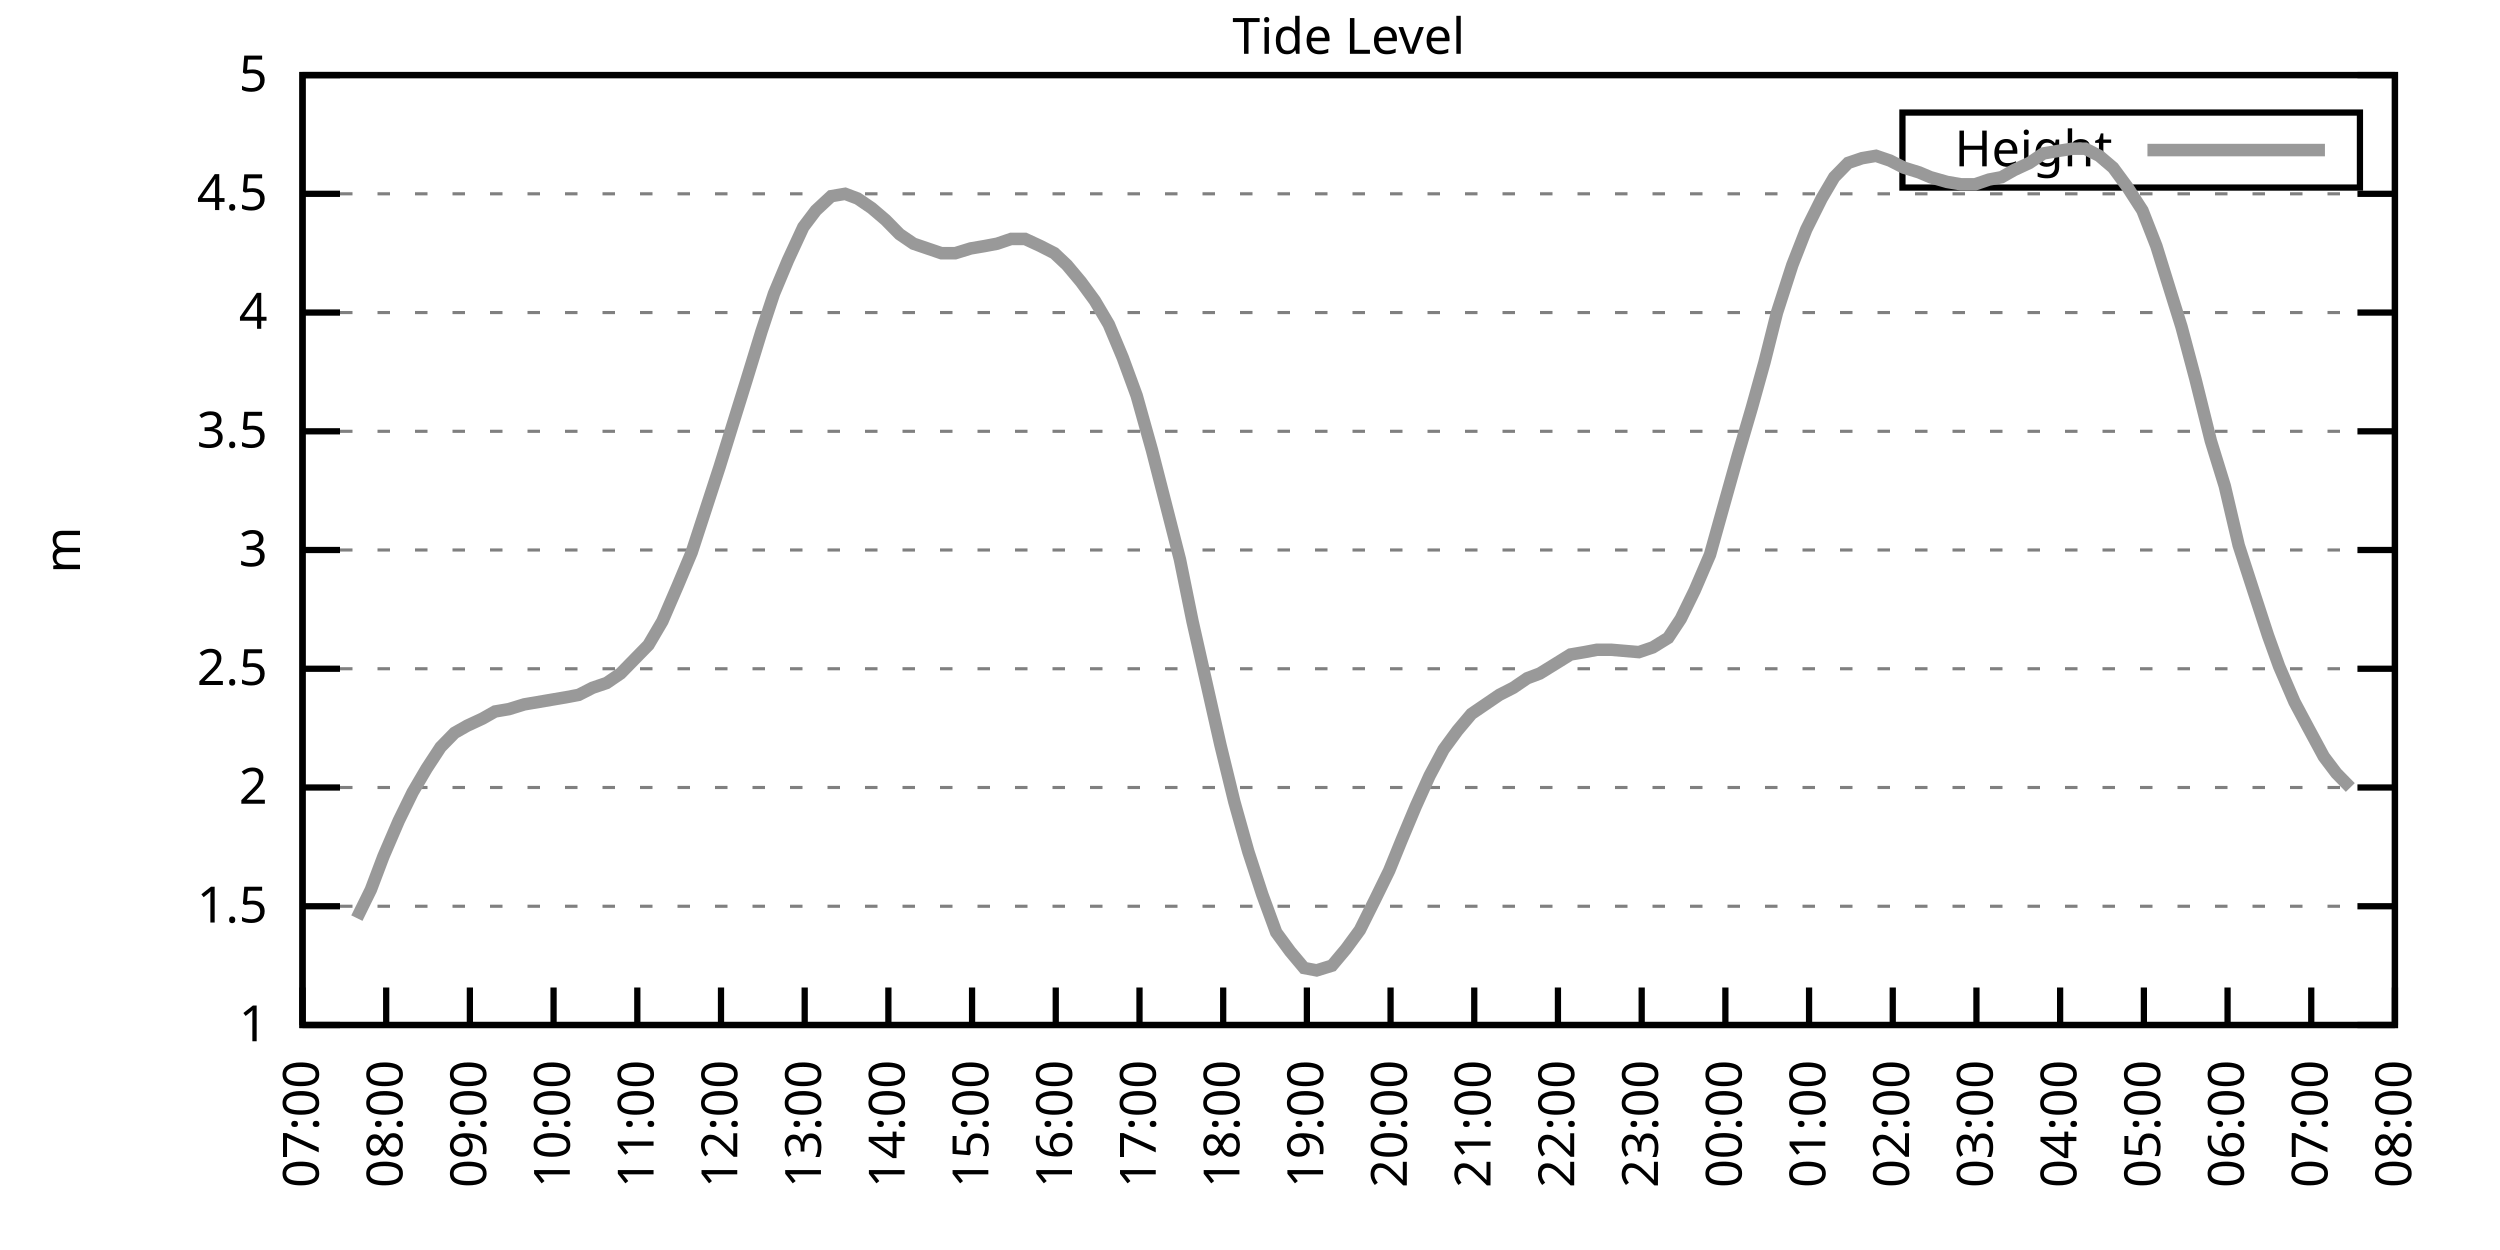
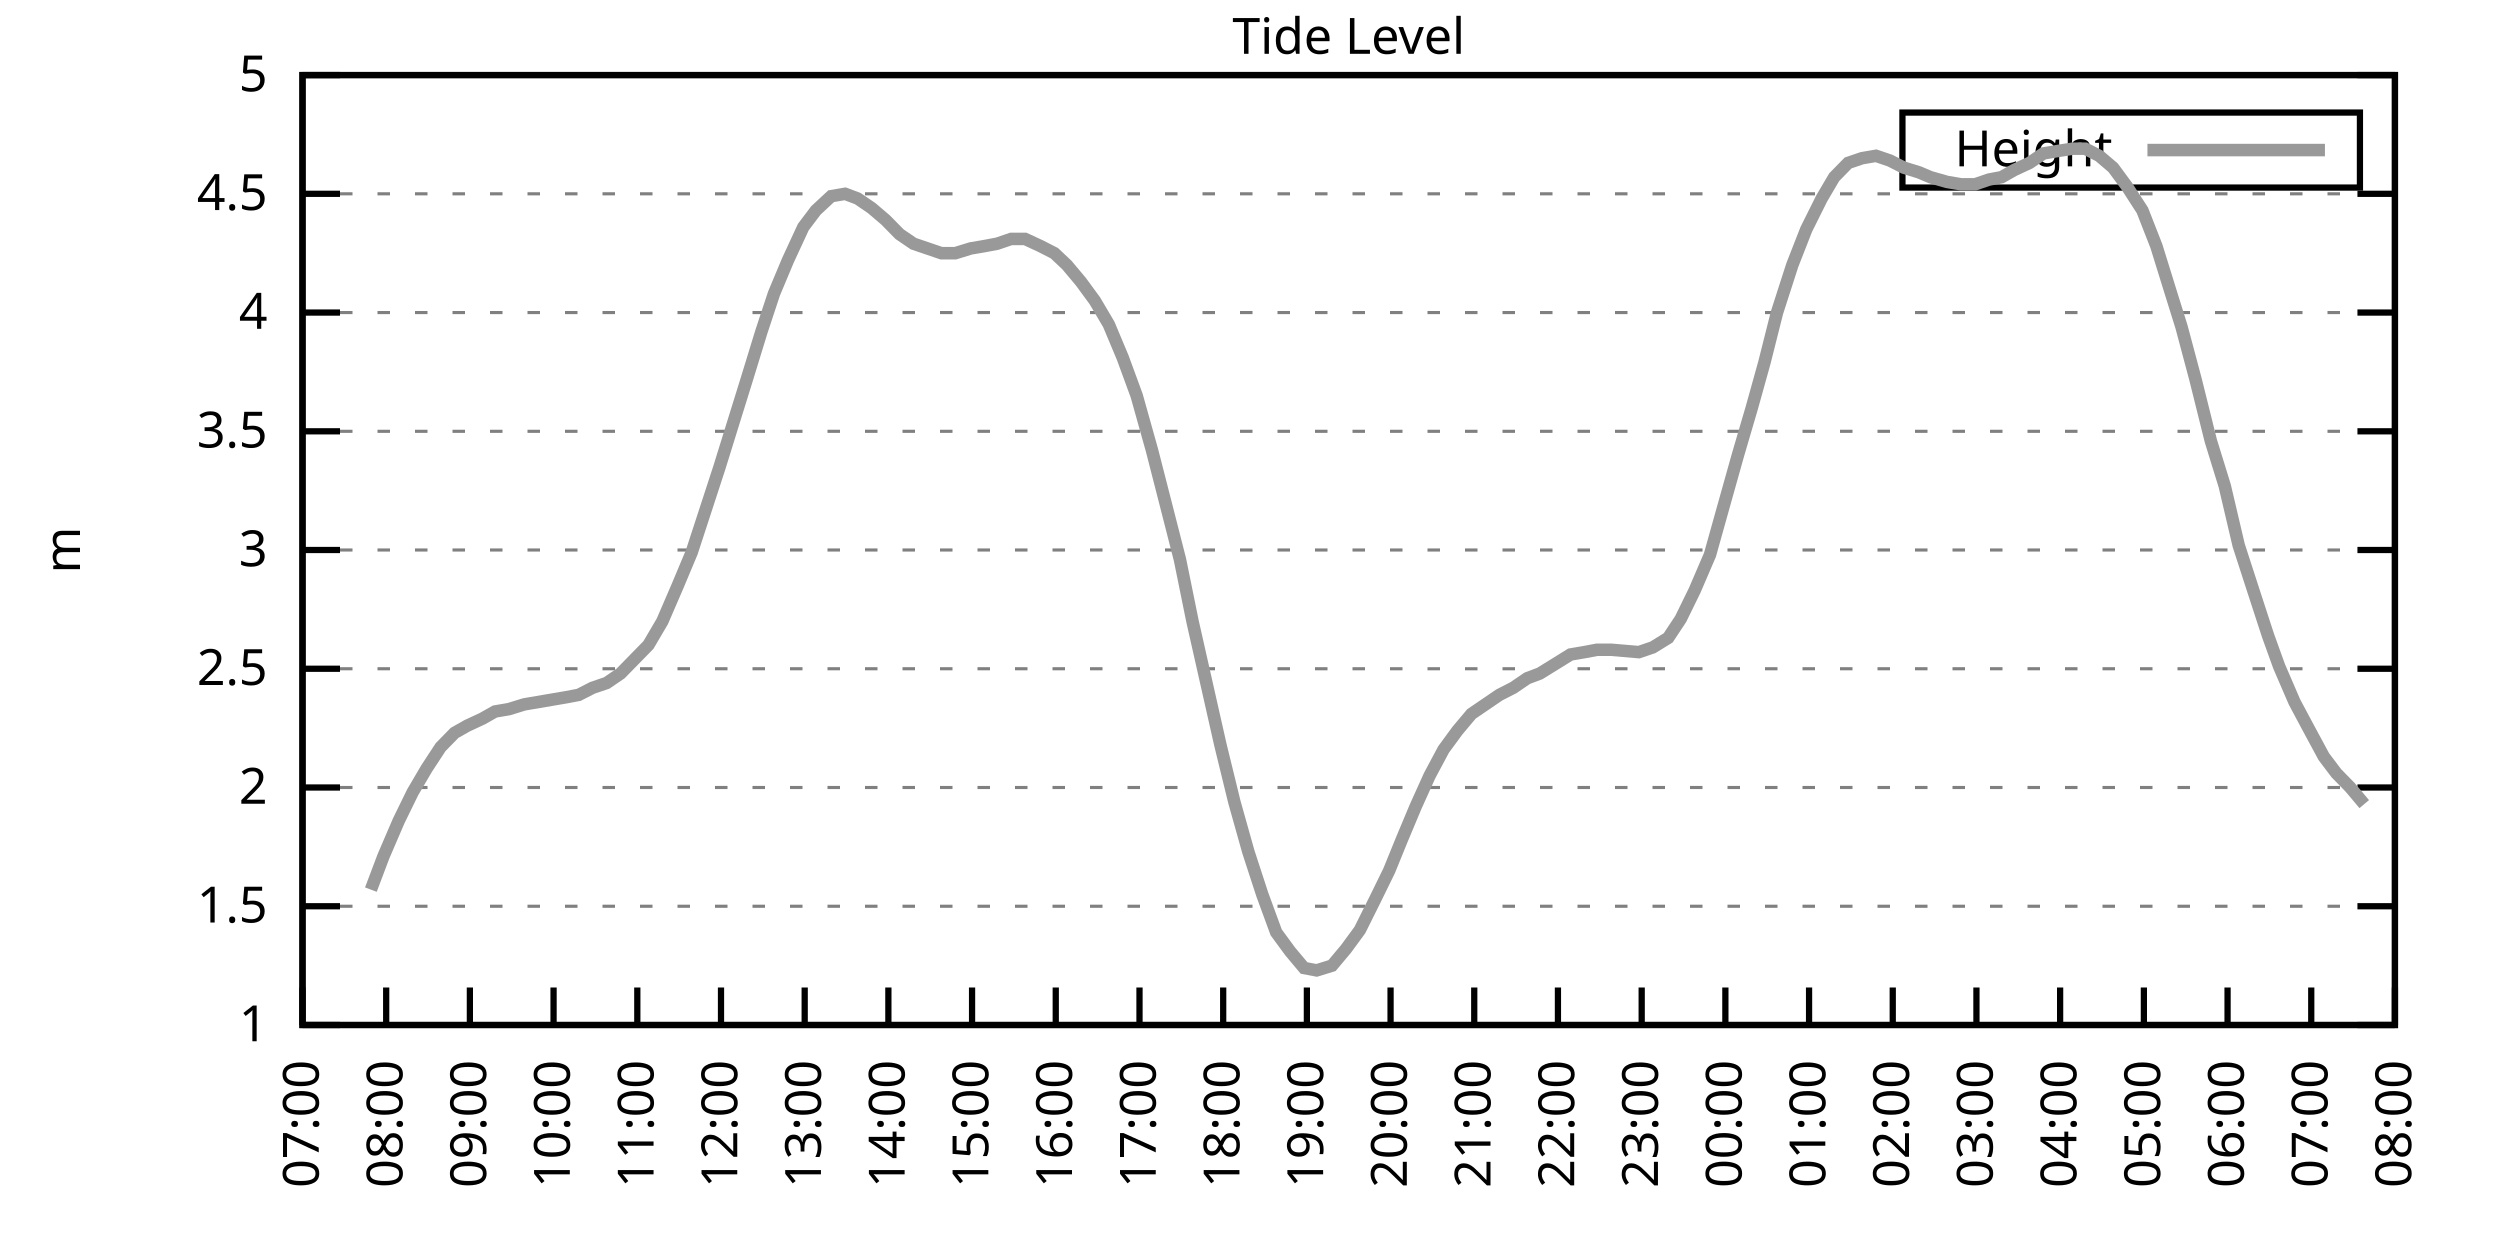
<svg xmlns="http://www.w3.org/2000/svg" xmlns:xlink="http://www.w3.org/1999/xlink" width="400" height="200" viewBox="0 0 400 200">
  <g id="gnuplot_canvas">
    <rect x="0" y="0" width="400" height="200" fill="none" />
    <defs>
      <circle id="gpDot" r="0.5" stroke-width="0.5" stroke="currentColor" />
      <path id="gpPt0" stroke-width="0.333" stroke="currentColor" d="M-1,0 h2 M0,-1 v2" />
      <path id="gpPt1" stroke-width="0.333" stroke="currentColor" d="M-1,-1 L1,1 M1,-1 L-1,1" />
      <path id="gpPt2" stroke-width="0.333" stroke="currentColor" d="M-1,0 L1,0 M0,-1 L0,1 M-1,-1 L1,1 M-1,1 L1,-1" />
      <rect id="gpPt3" stroke-width="0.333" stroke="currentColor" x="-1" y="-1" width="2" height="2" />
      <rect id="gpPt4" stroke-width="0.333" stroke="currentColor" fill="currentColor" x="-1" y="-1" width="2" height="2" />
      <circle id="gpPt5" stroke-width="0.333" stroke="currentColor" cx="0" cy="0" r="1" />
      <use xlink:href="#gpPt5" id="gpPt6" fill="currentColor" stroke="none" />
      <path id="gpPt7" stroke-width="0.333" stroke="currentColor" d="M0,-1.33 L-1.33,0.67 L1.33,0.67 z" />
      <use xlink:href="#gpPt7" id="gpPt8" fill="currentColor" stroke="none" />
      <use xlink:href="#gpPt7" id="gpPt9" stroke="currentColor" transform="rotate(180)" />
      <use xlink:href="#gpPt9" id="gpPt10" fill="currentColor" stroke="none" />
      <use xlink:href="#gpPt3" id="gpPt11" stroke="currentColor" transform="rotate(45)" />
      <use xlink:href="#gpPt11" id="gpPt12" fill="currentColor" stroke="none" />
      <path id="gpPt13" stroke-width="0.333" stroke="currentColor" d="M0,1.330 L1.265,0.411 L0.782,-1.067 L-0.782,-1.076 L-1.265,0.411 z" />
      <use xlink:href="#gpPt13" id="gpPt14" fill="currentColor" stroke="none" />
      <filter id="textbox" filterUnits="objectBoundingBox" x="0" y="0" height="1" width="1">
        <feFlood flood-color="white" flood-opacity="1" result="bgnd" />
        <feComposite in="SourceGraphic" in2="bgnd" operator="atop" />
      </filter>
      <filter id="greybox" filterUnits="objectBoundingBox" x="0" y="0" height="1" width="1">
        <feFlood flood-color="lightgrey" flood-opacity="1" result="grey" />
        <feComposite in="SourceGraphic" in2="grey" operator="atop" />
      </filter>
    </defs>
    <g fill="none" color="white" stroke="currentColor" stroke-width="1.00" stroke-linecap="butt" stroke-linejoin="miter">
</g>
    <g fill="none" color="black" stroke="currentColor" stroke-width="1.00" stroke-linecap="butt" stroke-linejoin="miter">
      <g stroke="none" shape-rendering="crispEdges">
        <polygon fill="rgb(255, 255, 255)" points="48.40,164.00 383.18,164.00 383.18,12.02 48.40,12.02 " />
      </g>
    </g>
    <g fill="none" color="black" stroke="currentColor" stroke-width="1.00" stroke-linecap="butt" stroke-linejoin="miter">
</g>
    <g fill="none" color="black" stroke="black" stroke-width="0.50" stroke-linecap="butt" stroke-linejoin="miter">
</g>
    <g fill="none" color="gray" stroke="currentColor" stroke-width="0.50" stroke-linecap="butt" stroke-linejoin="miter">
      <path stroke="gray" stroke-dasharray="2,4" class="gridline" d="M48.40,164.00 L383.19,164.00  " />
    </g>
    <g fill="none" color="gray" stroke="gray" stroke-width="1.00" stroke-linecap="butt" stroke-linejoin="miter">
</g>
    <g fill="none" color="black" stroke="currentColor" stroke-width="1.00" stroke-linecap="butt" stroke-linejoin="miter">
      <path stroke="black" d="M48.40,164.00 L54.40,164.00 M383.19,164.00 L377.19,164.00  " />
      <g transform="translate(42.80,166.60)" stroke="none" fill="black" font-family="Sans" font-size="8.00" text-anchor="end">
        <text>
          <tspan font-family="Sans"> 1</tspan>
        </text>
      </g>
    </g>
    <g fill="none" color="black" stroke="currentColor" stroke-width="1.00" stroke-linecap="butt" stroke-linejoin="miter">
</g>
    <g fill="none" color="black" stroke="black" stroke-width="0.50" stroke-linecap="butt" stroke-linejoin="miter">
</g>
    <g fill="none" color="gray" stroke="currentColor" stroke-width="0.50" stroke-linecap="butt" stroke-linejoin="miter">
      <path stroke="gray" stroke-dasharray="2,4" class="gridline" d="M48.40,145.00 L383.19,145.00  " />
    </g>
    <g fill="none" color="gray" stroke="gray" stroke-width="1.00" stroke-linecap="butt" stroke-linejoin="miter">
</g>
    <g fill="none" color="black" stroke="currentColor" stroke-width="1.00" stroke-linecap="butt" stroke-linejoin="miter">
      <path stroke="black" d="M48.40,145.00 L54.40,145.00 M383.19,145.00 L377.19,145.00  " />
      <g transform="translate(42.80,147.60)" stroke="none" fill="black" font-family="Sans" font-size="8.00" text-anchor="end">
        <text>
          <tspan font-family="Sans"> 1.5</tspan>
        </text>
      </g>
    </g>
    <g fill="none" color="black" stroke="currentColor" stroke-width="1.00" stroke-linecap="butt" stroke-linejoin="miter">
</g>
    <g fill="none" color="black" stroke="black" stroke-width="0.50" stroke-linecap="butt" stroke-linejoin="miter">
</g>
    <g fill="none" color="gray" stroke="currentColor" stroke-width="0.50" stroke-linecap="butt" stroke-linejoin="miter">
      <path stroke="gray" stroke-dasharray="2,4" class="gridline" d="M48.40,126.00 L383.19,126.00  " />
    </g>
    <g fill="none" color="gray" stroke="gray" stroke-width="1.00" stroke-linecap="butt" stroke-linejoin="miter">
</g>
    <g fill="none" color="black" stroke="currentColor" stroke-width="1.00" stroke-linecap="butt" stroke-linejoin="miter">
      <path stroke="black" d="M48.40,126.00 L54.40,126.00 M383.19,126.00 L377.19,126.00  " />
      <g transform="translate(42.80,128.60)" stroke="none" fill="black" font-family="Sans" font-size="8.00" text-anchor="end">
        <text>
          <tspan font-family="Sans"> 2</tspan>
        </text>
      </g>
    </g>
    <g fill="none" color="black" stroke="currentColor" stroke-width="1.00" stroke-linecap="butt" stroke-linejoin="miter">
</g>
    <g fill="none" color="black" stroke="black" stroke-width="0.50" stroke-linecap="butt" stroke-linejoin="miter">
</g>
    <g fill="none" color="gray" stroke="currentColor" stroke-width="0.50" stroke-linecap="butt" stroke-linejoin="miter">
      <path stroke="gray" stroke-dasharray="2,4" class="gridline" d="M48.40,107.00 L383.19,107.00  " />
    </g>
    <g fill="none" color="gray" stroke="gray" stroke-width="1.00" stroke-linecap="butt" stroke-linejoin="miter">
</g>
    <g fill="none" color="black" stroke="currentColor" stroke-width="1.00" stroke-linecap="butt" stroke-linejoin="miter">
      <path stroke="black" d="M48.40,107.00 L54.40,107.00 M383.19,107.00 L377.19,107.00  " />
      <g transform="translate(42.80,109.60)" stroke="none" fill="black" font-family="Sans" font-size="8.00" text-anchor="end">
        <text>
          <tspan font-family="Sans"> 2.5</tspan>
        </text>
      </g>
    </g>
    <g fill="none" color="black" stroke="currentColor" stroke-width="1.00" stroke-linecap="butt" stroke-linejoin="miter">
</g>
    <g fill="none" color="black" stroke="black" stroke-width="0.50" stroke-linecap="butt" stroke-linejoin="miter">
</g>
    <g fill="none" color="gray" stroke="currentColor" stroke-width="0.50" stroke-linecap="butt" stroke-linejoin="miter">
      <path stroke="gray" stroke-dasharray="2,4" class="gridline" d="M48.40,88.00 L383.19,88.00  " />
    </g>
    <g fill="none" color="gray" stroke="gray" stroke-width="1.00" stroke-linecap="butt" stroke-linejoin="miter">
</g>
    <g fill="none" color="black" stroke="currentColor" stroke-width="1.00" stroke-linecap="butt" stroke-linejoin="miter">
      <path stroke="black" d="M48.40,88.00 L54.40,88.00 M383.19,88.00 L377.19,88.00  " />
      <g transform="translate(42.80,90.60)" stroke="none" fill="black" font-family="Sans" font-size="8.00" text-anchor="end">
        <text>
          <tspan font-family="Sans"> 3</tspan>
        </text>
      </g>
    </g>
    <g fill="none" color="black" stroke="currentColor" stroke-width="1.00" stroke-linecap="butt" stroke-linejoin="miter">
</g>
    <g fill="none" color="black" stroke="black" stroke-width="0.50" stroke-linecap="butt" stroke-linejoin="miter">
</g>
    <g fill="none" color="gray" stroke="currentColor" stroke-width="0.50" stroke-linecap="butt" stroke-linejoin="miter">
      <path stroke="gray" stroke-dasharray="2,4" class="gridline" d="M48.40,69.01 L383.19,69.01  " />
    </g>
    <g fill="none" color="gray" stroke="gray" stroke-width="1.00" stroke-linecap="butt" stroke-linejoin="miter">
</g>
    <g fill="none" color="black" stroke="currentColor" stroke-width="1.00" stroke-linecap="butt" stroke-linejoin="miter">
      <path stroke="black" d="M48.40,69.01 L54.40,69.01 M383.19,69.01 L377.19,69.01  " />
      <g transform="translate(42.80,71.61)" stroke="none" fill="black" font-family="Sans" font-size="8.00" text-anchor="end">
        <text>
          <tspan font-family="Sans"> 3.5</tspan>
        </text>
      </g>
    </g>
    <g fill="none" color="black" stroke="currentColor" stroke-width="1.00" stroke-linecap="butt" stroke-linejoin="miter">
</g>
    <g fill="none" color="black" stroke="black" stroke-width="0.50" stroke-linecap="butt" stroke-linejoin="miter">
</g>
    <g fill="none" color="gray" stroke="currentColor" stroke-width="0.50" stroke-linecap="butt" stroke-linejoin="miter">
      <path stroke="gray" stroke-dasharray="2,4" class="gridline" d="M48.40,50.01 L383.19,50.01  " />
    </g>
    <g fill="none" color="gray" stroke="gray" stroke-width="1.00" stroke-linecap="butt" stroke-linejoin="miter">
</g>
    <g fill="none" color="black" stroke="currentColor" stroke-width="1.00" stroke-linecap="butt" stroke-linejoin="miter">
      <path stroke="black" d="M48.40,50.01 L54.40,50.01 M383.19,50.01 L377.19,50.01  " />
      <g transform="translate(42.80,52.61)" stroke="none" fill="black" font-family="Sans" font-size="8.00" text-anchor="end">
        <text>
          <tspan font-family="Sans"> 4</tspan>
        </text>
      </g>
    </g>
    <g fill="none" color="black" stroke="currentColor" stroke-width="1.00" stroke-linecap="butt" stroke-linejoin="miter">
</g>
    <g fill="none" color="black" stroke="black" stroke-width="0.50" stroke-linecap="butt" stroke-linejoin="miter">
</g>
    <g fill="none" color="gray" stroke="currentColor" stroke-width="0.50" stroke-linecap="butt" stroke-linejoin="miter">
      <path stroke="gray" stroke-dasharray="2,4" class="gridline" d="M48.40,31.01 L383.19,31.01  " />
    </g>
    <g fill="none" color="gray" stroke="gray" stroke-width="1.00" stroke-linecap="butt" stroke-linejoin="miter">
</g>
    <g fill="none" color="black" stroke="currentColor" stroke-width="1.00" stroke-linecap="butt" stroke-linejoin="miter">
      <path stroke="black" d="M48.40,31.01 L54.40,31.01 M383.19,31.01 L377.19,31.01  " />
      <g transform="translate(42.80,33.61)" stroke="none" fill="black" font-family="Sans" font-size="8.00" text-anchor="end">
        <text>
          <tspan font-family="Sans"> 4.5</tspan>
        </text>
      </g>
    </g>
    <g fill="none" color="black" stroke="currentColor" stroke-width="1.00" stroke-linecap="butt" stroke-linejoin="miter">
</g>
    <g fill="none" color="black" stroke="black" stroke-width="0.50" stroke-linecap="butt" stroke-linejoin="miter">
</g>
    <g fill="none" color="gray" stroke="currentColor" stroke-width="0.50" stroke-linecap="butt" stroke-linejoin="miter">
      <path stroke="gray" stroke-dasharray="2,4" class="gridline" d="M48.40,12.01 L383.19,12.01  " />
    </g>
    <g fill="none" color="gray" stroke="gray" stroke-width="1.00" stroke-linecap="butt" stroke-linejoin="miter">
</g>
    <g fill="none" color="black" stroke="currentColor" stroke-width="1.00" stroke-linecap="butt" stroke-linejoin="miter">
      <path stroke="black" d="M48.40,12.01 L54.40,12.01 M383.19,12.01 L377.19,12.01  " />
      <g transform="translate(42.80,14.61)" stroke="none" fill="black" font-family="Sans" font-size="8.00" text-anchor="end">
        <text>
          <tspan font-family="Sans"> 5</tspan>
        </text>
      </g>
    </g>
    <g fill="none" color="black" stroke="currentColor" stroke-width="1.00" stroke-linecap="butt" stroke-linejoin="miter">
      <path stroke="black" d="M48.40,164.00 L48.40,158.00  " />
      <g transform="translate(51.00,169.60) rotate(270.00)" stroke="none" fill="black" font-family="Sans" font-size="8.00" text-anchor="end">
        <text>
          <tspan font-family="Sans">07:00</tspan>
        </text>
      </g>
    </g>
    <g fill="none" color="black" stroke="currentColor" stroke-width="1.00" stroke-linecap="butt" stroke-linejoin="miter">
      <path stroke="black" d="M61.79,164.00 L61.79,158.00  " />
      <g transform="translate(64.39,169.60) rotate(270.00)" stroke="none" fill="black" font-family="Sans" font-size="8.00" text-anchor="end">
        <text>
          <tspan font-family="Sans">08:00</tspan>
        </text>
      </g>
    </g>
    <g fill="none" color="black" stroke="currentColor" stroke-width="1.00" stroke-linecap="butt" stroke-linejoin="miter">
      <path stroke="black" d="M75.18,164.00 L75.18,158.00  " />
      <g transform="translate(77.78,169.60) rotate(270.00)" stroke="none" fill="black" font-family="Sans" font-size="8.00" text-anchor="end">
        <text>
          <tspan font-family="Sans">09:00</tspan>
        </text>
      </g>
    </g>
    <g fill="none" color="black" stroke="currentColor" stroke-width="1.00" stroke-linecap="butt" stroke-linejoin="miter">
      <path stroke="black" d="M88.57,164.00 L88.57,158.00  " />
      <g transform="translate(91.17,169.60) rotate(270.00)" stroke="none" fill="black" font-family="Sans" font-size="8.00" text-anchor="end">
        <text>
          <tspan font-family="Sans">10:00</tspan>
        </text>
      </g>
    </g>
    <g fill="none" color="black" stroke="currentColor" stroke-width="1.00" stroke-linecap="butt" stroke-linejoin="miter">
      <path stroke="black" d="M101.97,164.00 L101.97,158.00  " />
      <g transform="translate(104.57,169.60) rotate(270.00)" stroke="none" fill="black" font-family="Sans" font-size="8.00" text-anchor="end">
        <text>
          <tspan font-family="Sans">11:00</tspan>
        </text>
      </g>
    </g>
    <g fill="none" color="black" stroke="currentColor" stroke-width="1.00" stroke-linecap="butt" stroke-linejoin="miter">
      <path stroke="black" d="M115.36,164.00 L115.36,158.00  " />
      <g transform="translate(117.96,169.60) rotate(270.00)" stroke="none" fill="black" font-family="Sans" font-size="8.00" text-anchor="end">
        <text>
          <tspan font-family="Sans">12:00</tspan>
        </text>
      </g>
    </g>
    <g fill="none" color="black" stroke="currentColor" stroke-width="1.00" stroke-linecap="butt" stroke-linejoin="miter">
      <path stroke="black" d="M128.75,164.00 L128.75,158.00  " />
      <g transform="translate(131.35,169.60) rotate(270.00)" stroke="none" fill="black" font-family="Sans" font-size="8.00" text-anchor="end">
        <text>
          <tspan font-family="Sans">13:00</tspan>
        </text>
      </g>
    </g>
    <g fill="none" color="black" stroke="currentColor" stroke-width="1.00" stroke-linecap="butt" stroke-linejoin="miter">
      <path stroke="black" d="M142.14,164.00 L142.14,158.00  " />
      <g transform="translate(144.74,169.60) rotate(270.00)" stroke="none" fill="black" font-family="Sans" font-size="8.00" text-anchor="end">
        <text>
          <tspan font-family="Sans">14:00</tspan>
        </text>
      </g>
    </g>
    <g fill="none" color="black" stroke="currentColor" stroke-width="1.00" stroke-linecap="butt" stroke-linejoin="miter">
      <path stroke="black" d="M155.53,164.00 L155.53,158.00  " />
      <g transform="translate(158.13,169.60) rotate(270.00)" stroke="none" fill="black" font-family="Sans" font-size="8.00" text-anchor="end">
        <text>
          <tspan font-family="Sans">15:00</tspan>
        </text>
      </g>
    </g>
    <g fill="none" color="black" stroke="currentColor" stroke-width="1.00" stroke-linecap="butt" stroke-linejoin="miter">
      <path stroke="black" d="M168.92,164.00 L168.92,158.00  " />
      <g transform="translate(171.52,169.60) rotate(270.00)" stroke="none" fill="black" font-family="Sans" font-size="8.00" text-anchor="end">
        <text>
          <tspan font-family="Sans">16:00</tspan>
        </text>
      </g>
    </g>
    <g fill="none" color="black" stroke="currentColor" stroke-width="1.00" stroke-linecap="butt" stroke-linejoin="miter">
      <path stroke="black" d="M182.32,164.00 L182.32,158.00  " />
      <g transform="translate(184.92,169.60) rotate(270.00)" stroke="none" fill="black" font-family="Sans" font-size="8.00" text-anchor="end">
        <text>
          <tspan font-family="Sans">17:00</tspan>
        </text>
      </g>
    </g>
    <g fill="none" color="black" stroke="currentColor" stroke-width="1.00" stroke-linecap="butt" stroke-linejoin="miter">
      <path stroke="black" d="M195.71,164.00 L195.71,158.00  " />
      <g transform="translate(198.31,169.60) rotate(270.00)" stroke="none" fill="black" font-family="Sans" font-size="8.00" text-anchor="end">
        <text>
          <tspan font-family="Sans">18:00</tspan>
        </text>
      </g>
    </g>
    <g fill="none" color="black" stroke="currentColor" stroke-width="1.00" stroke-linecap="butt" stroke-linejoin="miter">
      <path stroke="black" d="M209.10,164.00 L209.10,158.00  " />
      <g transform="translate(211.70,169.60) rotate(270.00)" stroke="none" fill="black" font-family="Sans" font-size="8.00" text-anchor="end">
        <text>
          <tspan font-family="Sans">19:00</tspan>
        </text>
      </g>
    </g>
    <g fill="none" color="black" stroke="currentColor" stroke-width="1.00" stroke-linecap="butt" stroke-linejoin="miter">
      <path stroke="black" d="M222.49,164.00 L222.49,158.00  " />
      <g transform="translate(225.09,169.60) rotate(270.00)" stroke="none" fill="black" font-family="Sans" font-size="8.00" text-anchor="end">
        <text>
          <tspan font-family="Sans">20:00</tspan>
        </text>
      </g>
    </g>
    <g fill="none" color="black" stroke="currentColor" stroke-width="1.00" stroke-linecap="butt" stroke-linejoin="miter">
      <path stroke="black" d="M235.88,164.00 L235.88,158.00  " />
      <g transform="translate(238.48,169.60) rotate(270.00)" stroke="none" fill="black" font-family="Sans" font-size="8.00" text-anchor="end">
        <text>
          <tspan font-family="Sans">21:00</tspan>
        </text>
      </g>
    </g>
    <g fill="none" color="black" stroke="currentColor" stroke-width="1.00" stroke-linecap="butt" stroke-linejoin="miter">
      <path stroke="black" d="M249.27,164.00 L249.27,158.00  " />
      <g transform="translate(251.87,169.60) rotate(270.00)" stroke="none" fill="black" font-family="Sans" font-size="8.00" text-anchor="end">
        <text>
          <tspan font-family="Sans">22:00</tspan>
        </text>
      </g>
    </g>
    <g fill="none" color="black" stroke="currentColor" stroke-width="1.00" stroke-linecap="butt" stroke-linejoin="miter">
      <path stroke="black" d="M262.67,164.00 L262.67,158.00  " />
      <g transform="translate(265.27,169.60) rotate(270.00)" stroke="none" fill="black" font-family="Sans" font-size="8.00" text-anchor="end">
        <text>
          <tspan font-family="Sans">23:00</tspan>
        </text>
      </g>
    </g>
    <g fill="none" color="black" stroke="currentColor" stroke-width="1.00" stroke-linecap="butt" stroke-linejoin="miter">
      <path stroke="black" d="M276.06,164.00 L276.06,158.00  " />
      <g transform="translate(278.66,169.60) rotate(270.00)" stroke="none" fill="black" font-family="Sans" font-size="8.00" text-anchor="end">
        <text>
          <tspan font-family="Sans">00:00</tspan>
        </text>
      </g>
    </g>
    <g fill="none" color="black" stroke="currentColor" stroke-width="1.00" stroke-linecap="butt" stroke-linejoin="miter">
      <path stroke="black" d="M289.45,164.00 L289.45,158.00  " />
      <g transform="translate(292.05,169.60) rotate(270.00)" stroke="none" fill="black" font-family="Sans" font-size="8.00" text-anchor="end">
        <text>
          <tspan font-family="Sans">01:00</tspan>
        </text>
      </g>
    </g>
    <g fill="none" color="black" stroke="currentColor" stroke-width="1.00" stroke-linecap="butt" stroke-linejoin="miter">
      <path stroke="black" d="M302.84,164.00 L302.84,158.00  " />
      <g transform="translate(305.44,169.60) rotate(270.00)" stroke="none" fill="black" font-family="Sans" font-size="8.00" text-anchor="end">
        <text>
          <tspan font-family="Sans">02:00</tspan>
        </text>
      </g>
    </g>
    <g fill="none" color="black" stroke="currentColor" stroke-width="1.00" stroke-linecap="butt" stroke-linejoin="miter">
      <path stroke="black" d="M316.23,164.00 L316.23,158.00  " />
      <g transform="translate(318.83,169.60) rotate(270.00)" stroke="none" fill="black" font-family="Sans" font-size="8.00" text-anchor="end">
        <text>
          <tspan font-family="Sans">03:00</tspan>
        </text>
      </g>
    </g>
    <g fill="none" color="black" stroke="currentColor" stroke-width="1.00" stroke-linecap="butt" stroke-linejoin="miter">
      <path stroke="black" d="M329.62,164.00 L329.62,158.00  " />
      <g transform="translate(332.22,169.60) rotate(270.00)" stroke="none" fill="black" font-family="Sans" font-size="8.00" text-anchor="end">
        <text>
          <tspan font-family="Sans">04:00</tspan>
        </text>
      </g>
    </g>
    <g fill="none" color="black" stroke="currentColor" stroke-width="1.00" stroke-linecap="butt" stroke-linejoin="miter">
      <path stroke="black" d="M343.02,164.00 L343.02,158.00  " />
      <g transform="translate(345.62,169.60) rotate(270.00)" stroke="none" fill="black" font-family="Sans" font-size="8.00" text-anchor="end">
        <text>
          <tspan font-family="Sans">05:00</tspan>
        </text>
      </g>
    </g>
    <g fill="none" color="black" stroke="currentColor" stroke-width="1.00" stroke-linecap="butt" stroke-linejoin="miter">
      <path stroke="black" d="M356.41,164.00 L356.41,158.00  " />
      <g transform="translate(359.01,169.60) rotate(270.00)" stroke="none" fill="black" font-family="Sans" font-size="8.00" text-anchor="end">
        <text>
          <tspan font-family="Sans">06:00</tspan>
        </text>
      </g>
    </g>
    <g fill="none" color="black" stroke="currentColor" stroke-width="1.00" stroke-linecap="butt" stroke-linejoin="miter">
      <path stroke="black" d="M369.80,164.00 L369.80,158.00  " />
      <g transform="translate(372.40,169.60) rotate(270.00)" stroke="none" fill="black" font-family="Sans" font-size="8.00" text-anchor="end">
        <text>
          <tspan font-family="Sans">07:00</tspan>
        </text>
      </g>
    </g>
    <g fill="none" color="black" stroke="currentColor" stroke-width="1.00" stroke-linecap="butt" stroke-linejoin="miter">
      <path stroke="black" d="M383.19,164.00 L383.19,158.00  " />
      <g transform="translate(385.79,169.60) rotate(270.00)" stroke="none" fill="black" font-family="Sans" font-size="8.00" text-anchor="end">
        <text>
          <tspan font-family="Sans">08:00</tspan>
        </text>
      </g>
    </g>
    <g fill="none" color="black" stroke="currentColor" stroke-width="1.00" stroke-linecap="butt" stroke-linejoin="miter">
</g>
    <g fill="none" color="black" stroke="currentColor" stroke-width="1.00" stroke-linecap="butt" stroke-linejoin="miter">
      <path stroke="black" d="M48.40,12.01 L48.40,164.00 L383.19,164.00 L383.19,12.01 L48.40,12.01 Z  " />
    </g>
    <g fill="none" color="black" stroke="currentColor" stroke-width="1.00" stroke-linecap="butt" stroke-linejoin="miter">
</g>
    <g fill="none" color="black" stroke="currentColor" stroke-width="1.00" stroke-linecap="butt" stroke-linejoin="miter">
      <path stroke="black" d="M304.39,30.01 L304.39,18.01 L377.59,18.01 L377.59,30.01 L304.39,30.01 Z  " />
    </g>
    <g id="Tide_level_plot_1">
      <g fill="none" color="white" stroke="black" stroke-width="2.00" stroke-linecap="butt" stroke-linejoin="miter">
</g>
      <g fill="none" color="black" stroke="currentColor" stroke-width="2.00" stroke-linecap="butt" stroke-linejoin="miter">
        <g transform="translate(337.99,26.61)" stroke="none" fill="black" font-family="Sans" font-size="8.00" text-anchor="end">
          <text>
            <tspan font-family="Sans">Height</tspan>
          </text>
        </g>
      </g>
      <g fill="none" color="black" stroke="currentColor" stroke-width="2.00" stroke-linecap="butt" stroke-linejoin="miter">
-         <path stroke="rgb(153, 153, 153)" d="M343.59,24.01 L371.99,24.01 M57.10,146.90 L59.34,142.34 L61.35,137.02 L63.80,131.32 L66.03,126.76 L68.26,122.96   L70.50,119.54 L72.73,117.26 L74.74,116.12 L77.19,114.98 L79.20,113.84 L81.43,113.46 L83.89,112.70 L86.12,112.32   L88.35,111.94 L90.58,111.56 L92.59,111.18 L94.82,110.04 L97.06,109.28 L99.29,107.76 L101.52,105.48 L103.75,103.20   L105.98,99.40 L108.44,93.70 L110.67,88.38 L112.90,81.55 L115.13,74.71 L117.37,67.49 L119.38,61.03 L121.83,53.05   L123.84,46.97 L126.07,41.65 L128.53,36.33 L130.54,33.67 L132.99,31.39 L135.22,31.01 L137.23,31.77 L139.46,33.29   L141.69,35.19 L143.93,37.47 L146.16,38.99 L148.39,39.75 L150.62,40.51 L152.85,40.51 L155.31,39.75 L157.54,39.37   L159.55,38.99 L161.78,38.23 L164.01,38.23 L166.47,39.37 L168.70,40.51 L170.71,42.41 L172.94,45.07 L175.17,48.11   L177.41,51.91 L179.64,57.23 L181.87,63.31 L184.32,72.05 L186.56,80.79 L188.79,89.52 L190.80,99.40 L193.03,109.28   L195.26,119.16 L197.49,128.28 L199.73,136.26 L201.96,143.10 L204.19,149.18 L206.42,152.22 L208.65,154.88 L210.66,155.26   L213.12,154.50 L215.35,151.84 L217.58,148.80 L220.04,143.86 L222.27,139.30 L224.28,134.36 L226.51,129.04 L228.74,124.10   L230.97,119.92 L233.20,116.88 L235.44,114.22 L237.67,112.70 L239.90,111.18 L242.13,110.04 L244.36,108.52 L246.37,107.76   L248.83,106.24 L251.28,104.72 L253.51,104.34 L255.52,103.96 L257.76,103.96 L262.22,104.34 L264.45,103.58 L266.91,102.06   L268.92,99.02 L271.15,94.46 L273.60,88.76 L275.83,80.79 L278.07,72.81 L280.30,65.21 L282.31,57.99 L284.32,50.01   L286.77,42.41 L289.00,36.71 L291.46,31.77 L293.47,28.35 L295.70,26.07 L297.93,25.31 L300.16,24.93 L302.39,25.69   L304.63,26.83 L307.08,27.59 L308.87,28.35 L311.54,29.11 L313.78,29.49 L316.01,29.49 L318.24,28.73 L320.25,28.35   L322.26,27.21 L324.71,26.07 L326.95,24.55 L329.18,24.17 L331.63,23.79 L333.64,23.79 L335.87,24.93 L338.10,26.83   L340.34,29.87 L342.79,33.67 L345.02,39.37 L347.26,46.59 L349.04,52.29 L351.27,60.65 L353.73,70.53 L355.96,77.75   L358.19,87.25 L360.65,94.84 L362.88,101.68 L364.66,106.62 L367.12,112.32 L369.35,116.50 L371.81,121.06 L373.82,123.72   L376.05,126.00  " />
+         <path stroke="rgb(153, 153, 153)" d="M343.59,24.01 L371.99,24.01 M59.34,142.34 L61.35,137.02 L63.80,131.32 L66.03,126.76 L68.26,122.96 L70.50,119.54   L72.73,117.26 L74.74,116.12 L77.19,114.98 L79.20,113.84 L81.43,113.46 L83.89,112.70 L86.12,112.32 L88.35,111.94   L90.58,111.56 L92.59,111.18 L94.82,110.04 L97.06,109.28 L99.29,107.76 L101.52,105.48 L103.75,103.20 L105.98,99.40   L108.44,93.70 L110.67,88.38 L112.90,81.55 L115.13,74.71 L117.37,67.49 L119.38,61.03 L121.83,53.05 L123.84,46.97   L126.07,41.65 L128.53,36.33 L130.54,33.67 L132.99,31.39 L135.22,31.01 L137.23,31.77 L139.46,33.29 L141.69,35.19   L143.93,37.47 L146.16,38.99 L148.39,39.75 L150.62,40.51 L152.85,40.51 L155.31,39.75 L157.54,39.37 L159.55,38.99   L161.78,38.23 L164.01,38.23 L166.47,39.37 L168.70,40.51 L170.71,42.41 L172.94,45.07 L175.17,48.11 L177.41,51.91   L179.64,57.23 L181.87,63.31 L184.32,72.05 L186.56,80.79 L188.79,89.52 L190.80,99.40 L193.03,109.28 L195.26,119.16   L197.49,128.28 L199.73,136.26 L201.96,143.10 L204.19,149.18 L206.42,152.22 L208.65,154.88 L210.66,155.26 L213.12,154.50   L215.35,151.84 L217.58,148.80 L220.04,143.86 L222.27,139.30 L224.28,134.36 L226.51,129.04 L228.74,124.10 L230.97,119.92   L233.20,116.88 L235.44,114.22 L237.67,112.70 L239.90,111.18 L242.13,110.04 L244.36,108.52 L246.37,107.76 L248.83,106.24   L251.28,104.72 L253.51,104.34 L255.52,103.96 L257.76,103.96 L262.22,104.34 L264.45,103.58 L266.91,102.06 L268.92,99.02   L271.15,94.46 L273.60,88.76 L275.83,80.79 L278.07,72.81 L280.30,65.21 L282.31,57.99 L284.32,50.01 L286.77,42.41   L289.00,36.71 L291.46,31.77 L293.47,28.35 L295.70,26.07 L297.93,25.31 L300.16,24.93 L302.39,25.69 L304.63,26.83   L307.08,27.59 L308.87,28.35 L311.54,29.11 L313.78,29.49 L316.01,29.49 L318.24,28.73 L320.25,28.35 L322.26,27.21   L324.71,26.07 L326.95,24.55 L329.18,24.17 L331.63,23.79 L333.64,23.79 L335.87,24.93 L338.10,26.83 L340.34,29.87   L342.79,33.67 L345.02,39.37 L347.26,46.59 L349.04,52.29 L351.27,60.65 L353.73,70.53 L355.96,77.75 L358.19,87.25   L360.65,94.84 L362.88,101.68 L364.66,106.62 L367.12,112.32 L369.35,116.50 L371.81,121.06 L373.82,123.72 L376.05,126.00   L378.28,128.66  " />
      </g>
    </g>
    <g fill="none" color="black" stroke="currentColor" stroke-width="2.00" stroke-linecap="butt" stroke-linejoin="miter">
</g>
    <g fill="none" color="black" stroke="black" stroke-width="1.00" stroke-linecap="butt" stroke-linejoin="miter">
</g>
    <g fill="none" color="black" stroke="currentColor" stroke-width="1.00" stroke-linecap="butt" stroke-linejoin="miter">
      <path stroke="black" d="M48.40,12.01 L48.40,164.00 L383.19,164.00 L383.19,12.01 L48.40,12.01 Z  " />
      <g transform="translate(12.80,88.01) rotate(270.00)" stroke="none" fill="black" font-family="Sans" font-size="8.00" text-anchor="middle">
        <text>
          <tspan font-family="Sans">m</tspan>
        </text>
      </g>
    </g>
    <g fill="none" color="black" stroke="currentColor" stroke-width="1.00" stroke-linecap="butt" stroke-linejoin="miter">
</g>
    <g fill="none" color="black" stroke="currentColor" stroke-width="1.00" stroke-linecap="butt" stroke-linejoin="miter">
      <g transform="translate(215.79,8.61)" stroke="none" fill="black" font-family="Sans" font-size="8.00" text-anchor="middle">
        <text>
          <tspan font-family="Sans">Tide Level</tspan>
        </text>
      </g>
    </g>
    <g fill="none" color="black" stroke="currentColor" stroke-width="1.00" stroke-linecap="butt" stroke-linejoin="miter">
</g>
  </g>
</svg>
